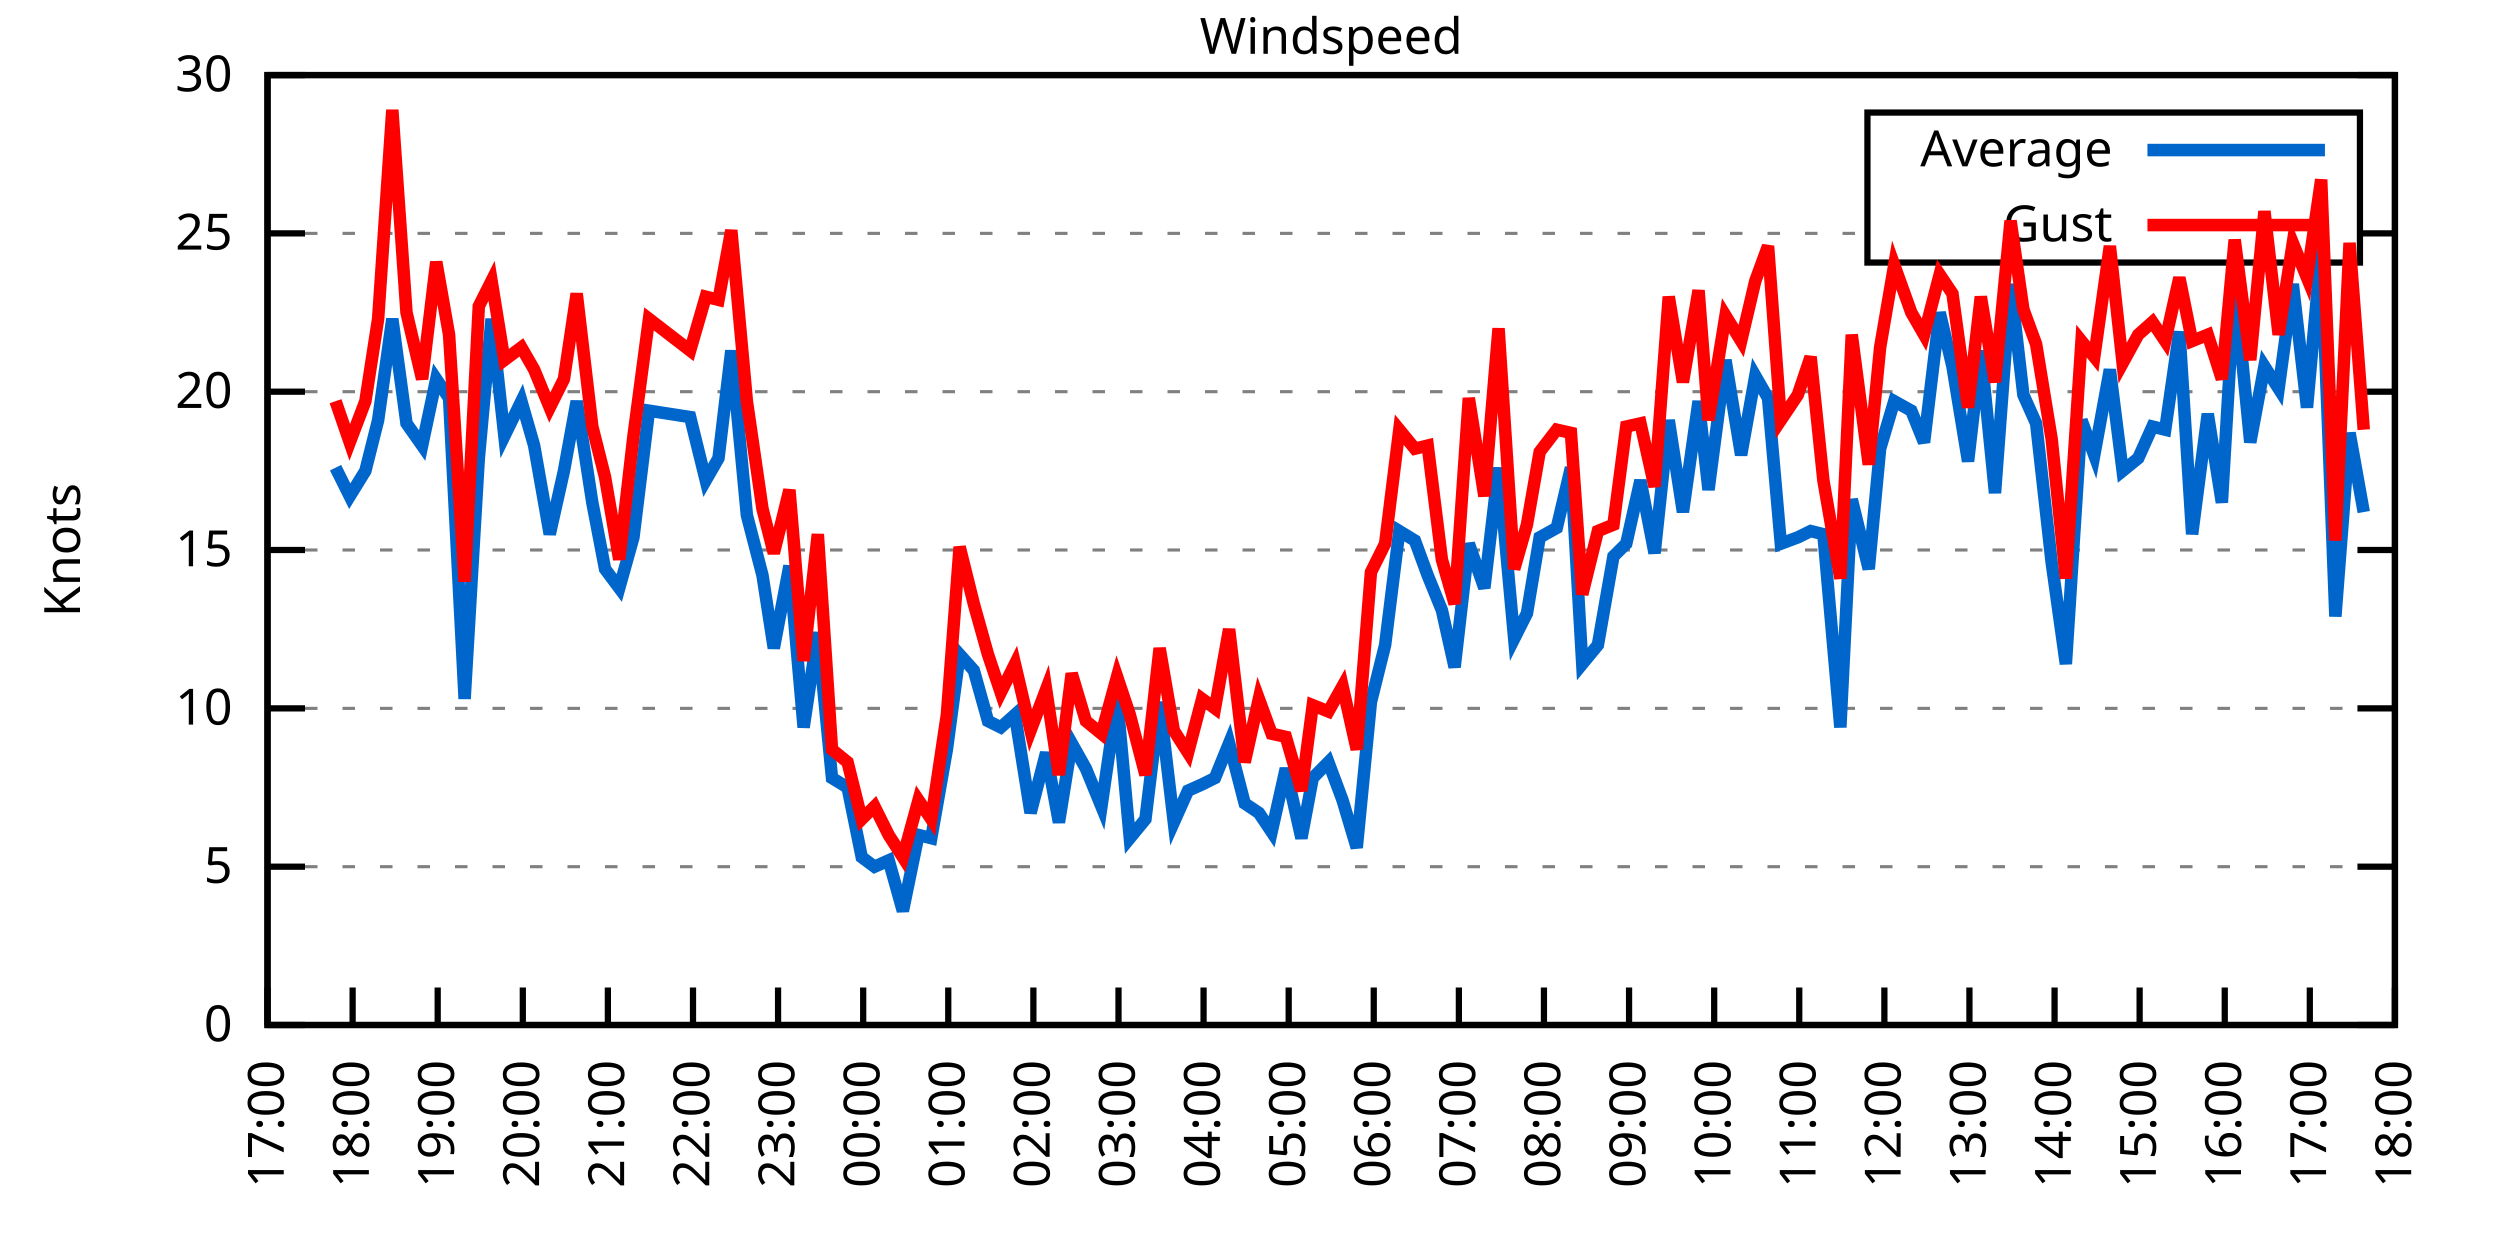
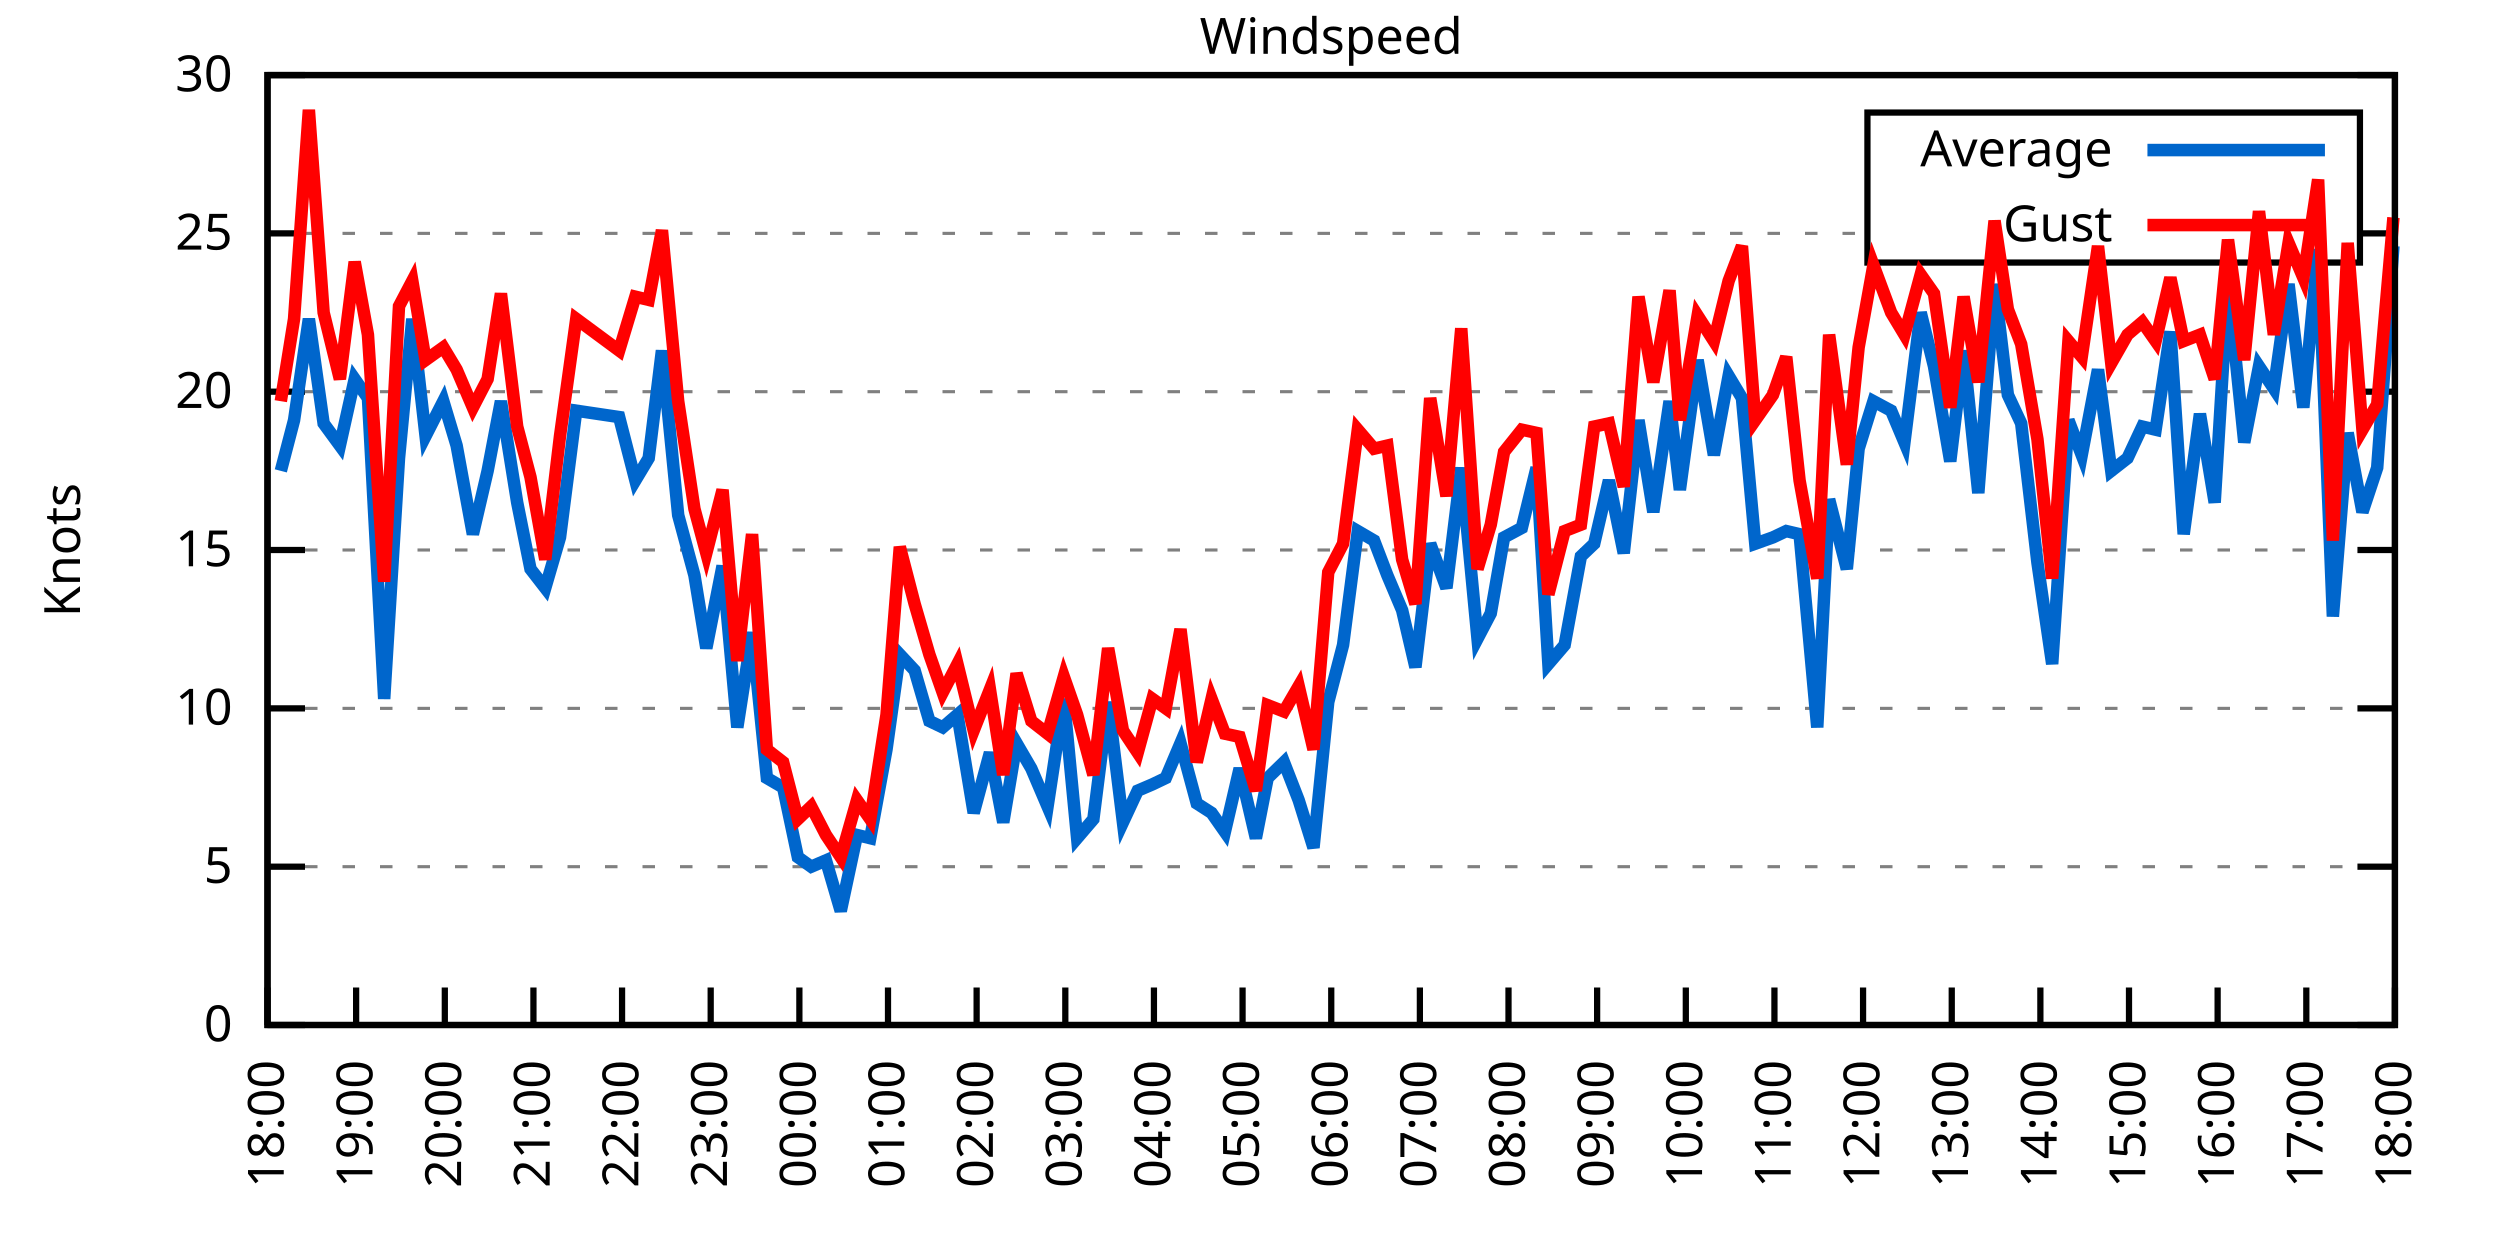
<svg xmlns="http://www.w3.org/2000/svg" xmlns:xlink="http://www.w3.org/1999/xlink" width="400" height="200" viewBox="0 0 400 200">
  <g id="gnuplot_canvas">
    <rect x="0" y="0" width="400" height="200" fill="none" />
    <defs>
      <circle id="gpDot" r="0.5" stroke-width="0.5" stroke="currentColor" />
      <path id="gpPt0" stroke-width="0.333" stroke="currentColor" d="M-1,0 h2 M0,-1 v2" />
      <path id="gpPt1" stroke-width="0.333" stroke="currentColor" d="M-1,-1 L1,1 M1,-1 L-1,1" />
      <path id="gpPt2" stroke-width="0.333" stroke="currentColor" d="M-1,0 L1,0 M0,-1 L0,1 M-1,-1 L1,1 M-1,1 L1,-1" />
      <rect id="gpPt3" stroke-width="0.333" stroke="currentColor" x="-1" y="-1" width="2" height="2" />
      <rect id="gpPt4" stroke-width="0.333" stroke="currentColor" fill="currentColor" x="-1" y="-1" width="2" height="2" />
      <circle id="gpPt5" stroke-width="0.333" stroke="currentColor" cx="0" cy="0" r="1" />
      <use xlink:href="#gpPt5" id="gpPt6" fill="currentColor" stroke="none" />
      <path id="gpPt7" stroke-width="0.333" stroke="currentColor" d="M0,-1.33 L-1.33,0.67 L1.33,0.67 z" />
      <use xlink:href="#gpPt7" id="gpPt8" fill="currentColor" stroke="none" />
      <use xlink:href="#gpPt7" id="gpPt9" stroke="currentColor" transform="rotate(180)" />
      <use xlink:href="#gpPt9" id="gpPt10" fill="currentColor" stroke="none" />
      <use xlink:href="#gpPt3" id="gpPt11" stroke="currentColor" transform="rotate(45)" />
      <use xlink:href="#gpPt11" id="gpPt12" fill="currentColor" stroke="none" />
      <path id="gpPt13" stroke-width="0.333" stroke="currentColor" d="M0,1.330 L1.265,0.411 L0.782,-1.067 L-0.782,-1.076 L-1.265,0.411 z" />
      <use xlink:href="#gpPt13" id="gpPt14" fill="currentColor" stroke="none" />
      <filter id="textbox" filterUnits="objectBoundingBox" x="0" y="0" height="1" width="1">
        <feFlood flood-color="white" flood-opacity="1" result="bgnd" />
        <feComposite in="SourceGraphic" in2="bgnd" operator="atop" />
      </filter>
      <filter id="greybox" filterUnits="objectBoundingBox" x="0" y="0" height="1" width="1">
        <feFlood flood-color="lightgrey" flood-opacity="1" result="grey" />
        <feComposite in="SourceGraphic" in2="grey" operator="atop" />
      </filter>
    </defs>
    <g fill="none" color="white" stroke="currentColor" stroke-width="1.00" stroke-linecap="butt" stroke-linejoin="miter">
</g>
    <g fill="none" color="black" stroke="currentColor" stroke-width="1.00" stroke-linecap="butt" stroke-linejoin="miter">
      <g stroke="none" shape-rendering="crispEdges">
        <polygon fill="rgb(255, 255, 255)" points="42.80,164.00 383.18,164.00 383.18,12.02 42.80,12.02 " />
      </g>
    </g>
    <g fill="none" color="black" stroke="currentColor" stroke-width="1.00" stroke-linecap="butt" stroke-linejoin="miter">
</g>
    <g fill="none" color="black" stroke="black" stroke-width="0.50" stroke-linecap="butt" stroke-linejoin="miter">
</g>
    <g fill="none" color="gray" stroke="currentColor" stroke-width="0.50" stroke-linecap="butt" stroke-linejoin="miter">
      <path stroke="gray" stroke-dasharray="2,4" class="gridline" d="M42.80,164.00 L383.19,164.00  " />
    </g>
    <g fill="none" color="gray" stroke="gray" stroke-width="1.00" stroke-linecap="butt" stroke-linejoin="miter">
</g>
    <g fill="none" color="black" stroke="currentColor" stroke-width="1.00" stroke-linecap="butt" stroke-linejoin="miter">
      <path stroke="black" d="M42.80,164.00 L48.80,164.00 M383.19,164.00 L377.19,164.00  " />
      <g transform="translate(37.20,166.60)" stroke="none" fill="black" font-family="Sans" font-size="8.00" text-anchor="end">
        <text>
          <tspan font-family="Sans"> 0</tspan>
        </text>
      </g>
    </g>
    <g fill="none" color="black" stroke="currentColor" stroke-width="1.00" stroke-linecap="butt" stroke-linejoin="miter">
</g>
    <g fill="none" color="black" stroke="black" stroke-width="0.50" stroke-linecap="butt" stroke-linejoin="miter">
</g>
    <g fill="none" color="gray" stroke="currentColor" stroke-width="0.50" stroke-linecap="butt" stroke-linejoin="miter">
      <path stroke="gray" stroke-dasharray="2,4" class="gridline" d="M42.80,138.67 L383.19,138.67  " />
    </g>
    <g fill="none" color="gray" stroke="gray" stroke-width="1.00" stroke-linecap="butt" stroke-linejoin="miter">
</g>
    <g fill="none" color="black" stroke="currentColor" stroke-width="1.00" stroke-linecap="butt" stroke-linejoin="miter">
      <path stroke="black" d="M42.80,138.67 L48.80,138.67 M383.19,138.67 L377.19,138.67  " />
      <g transform="translate(37.20,141.27)" stroke="none" fill="black" font-family="Sans" font-size="8.00" text-anchor="end">
        <text>
          <tspan font-family="Sans"> 5</tspan>
        </text>
      </g>
    </g>
    <g fill="none" color="black" stroke="currentColor" stroke-width="1.00" stroke-linecap="butt" stroke-linejoin="miter">
</g>
    <g fill="none" color="black" stroke="black" stroke-width="0.50" stroke-linecap="butt" stroke-linejoin="miter">
</g>
    <g fill="none" color="gray" stroke="currentColor" stroke-width="0.50" stroke-linecap="butt" stroke-linejoin="miter">
      <path stroke="gray" stroke-dasharray="2,4" class="gridline" d="M42.80,113.34 L383.19,113.34  " />
    </g>
    <g fill="none" color="gray" stroke="gray" stroke-width="1.00" stroke-linecap="butt" stroke-linejoin="miter">
</g>
    <g fill="none" color="black" stroke="currentColor" stroke-width="1.00" stroke-linecap="butt" stroke-linejoin="miter">
      <path stroke="black" d="M42.80,113.34 L48.80,113.34 M383.19,113.34 L377.19,113.34  " />
      <g transform="translate(37.20,115.94)" stroke="none" fill="black" font-family="Sans" font-size="8.00" text-anchor="end">
        <text>
          <tspan font-family="Sans"> 10</tspan>
        </text>
      </g>
    </g>
    <g fill="none" color="black" stroke="currentColor" stroke-width="1.00" stroke-linecap="butt" stroke-linejoin="miter">
</g>
    <g fill="none" color="black" stroke="black" stroke-width="0.50" stroke-linecap="butt" stroke-linejoin="miter">
</g>
    <g fill="none" color="gray" stroke="currentColor" stroke-width="0.50" stroke-linecap="butt" stroke-linejoin="miter">
      <path stroke="gray" stroke-dasharray="2,4" class="gridline" d="M42.80,88.00 L383.19,88.00  " />
    </g>
    <g fill="none" color="gray" stroke="gray" stroke-width="1.00" stroke-linecap="butt" stroke-linejoin="miter">
</g>
    <g fill="none" color="black" stroke="currentColor" stroke-width="1.00" stroke-linecap="butt" stroke-linejoin="miter">
      <path stroke="black" d="M42.80,88.00 L48.80,88.00 M383.19,88.00 L377.19,88.00  " />
      <g transform="translate(37.20,90.60)" stroke="none" fill="black" font-family="Sans" font-size="8.00" text-anchor="end">
        <text>
          <tspan font-family="Sans"> 15</tspan>
        </text>
      </g>
    </g>
    <g fill="none" color="black" stroke="currentColor" stroke-width="1.00" stroke-linecap="butt" stroke-linejoin="miter">
</g>
    <g fill="none" color="black" stroke="black" stroke-width="0.50" stroke-linecap="butt" stroke-linejoin="miter">
</g>
    <g fill="none" color="gray" stroke="currentColor" stroke-width="0.50" stroke-linecap="butt" stroke-linejoin="miter">
      <path stroke="gray" stroke-dasharray="2,4" class="gridline" d="M42.80,62.67 L383.19,62.67  " />
    </g>
    <g fill="none" color="gray" stroke="gray" stroke-width="1.00" stroke-linecap="butt" stroke-linejoin="miter">
</g>
    <g fill="none" color="black" stroke="currentColor" stroke-width="1.00" stroke-linecap="butt" stroke-linejoin="miter">
      <path stroke="black" d="M42.80,62.67 L48.80,62.67 M383.19,62.67 L377.19,62.67  " />
      <g transform="translate(37.20,65.27)" stroke="none" fill="black" font-family="Sans" font-size="8.00" text-anchor="end">
        <text>
          <tspan font-family="Sans"> 20</tspan>
        </text>
      </g>
    </g>
    <g fill="none" color="black" stroke="currentColor" stroke-width="1.00" stroke-linecap="butt" stroke-linejoin="miter">
</g>
    <g fill="none" color="black" stroke="black" stroke-width="0.50" stroke-linecap="butt" stroke-linejoin="miter">
</g>
    <g fill="none" color="gray" stroke="currentColor" stroke-width="0.50" stroke-linecap="butt" stroke-linejoin="miter">
      <path stroke="gray" stroke-dasharray="2,4" class="gridline" d="M42.80,37.34 L298.79,37.34 M377.59,37.34 L383.19,37.34  " />
    </g>
    <g fill="none" color="gray" stroke="gray" stroke-width="1.00" stroke-linecap="butt" stroke-linejoin="miter">
</g>
    <g fill="none" color="black" stroke="currentColor" stroke-width="1.00" stroke-linecap="butt" stroke-linejoin="miter">
      <path stroke="black" d="M42.80,37.34 L48.80,37.34 M383.19,37.34 L377.19,37.34  " />
      <g transform="translate(37.20,39.94)" stroke="none" fill="black" font-family="Sans" font-size="8.00" text-anchor="end">
        <text>
          <tspan font-family="Sans"> 25</tspan>
        </text>
      </g>
    </g>
    <g fill="none" color="black" stroke="currentColor" stroke-width="1.00" stroke-linecap="butt" stroke-linejoin="miter">
</g>
    <g fill="none" color="black" stroke="black" stroke-width="0.50" stroke-linecap="butt" stroke-linejoin="miter">
</g>
    <g fill="none" color="gray" stroke="currentColor" stroke-width="0.50" stroke-linecap="butt" stroke-linejoin="miter">
      <path stroke="gray" stroke-dasharray="2,4" class="gridline" d="M42.80,12.01 L383.19,12.01  " />
    </g>
    <g fill="none" color="gray" stroke="gray" stroke-width="1.00" stroke-linecap="butt" stroke-linejoin="miter">
</g>
    <g fill="none" color="black" stroke="currentColor" stroke-width="1.00" stroke-linecap="butt" stroke-linejoin="miter">
      <path stroke="black" d="M42.80,12.01 L48.80,12.01 M383.19,12.01 L377.19,12.01  " />
      <g transform="translate(37.20,14.61)" stroke="none" fill="black" font-family="Sans" font-size="8.00" text-anchor="end">
        <text>
          <tspan font-family="Sans"> 30</tspan>
        </text>
      </g>
    </g>
    <g fill="none" color="black" stroke="currentColor" stroke-width="1.00" stroke-linecap="butt" stroke-linejoin="miter">
      <path stroke="black" d="M42.80,164.00 L42.80,158.00  " />
      <g transform="translate(45.40,169.60) rotate(270.00)" stroke="none" fill="black" font-family="Sans" font-size="8.00" text-anchor="end">
        <text>
-           <tspan font-family="Sans">17:00</tspan>
-         </text>
-       </g>
-     </g>
-     <g fill="none" color="black" stroke="currentColor" stroke-width="1.00" stroke-linecap="butt" stroke-linejoin="miter">
-       <path stroke="black" d="M56.42,164.00 L56.42,158.00  " />
-       <g transform="translate(59.02,169.60) rotate(270.00)" stroke="none" fill="black" font-family="Sans" font-size="8.00" text-anchor="end">
-         <text>
          <tspan font-family="Sans">18:00</tspan>
        </text>
      </g>
    </g>
    <g fill="none" color="black" stroke="currentColor" stroke-width="1.00" stroke-linecap="butt" stroke-linejoin="miter">
-       <path stroke="black" d="M70.03,164.00 L70.03,158.00  " />
-       <g transform="translate(72.63,169.60) rotate(270.00)" stroke="none" fill="black" font-family="Sans" font-size="8.00" text-anchor="end">
+       <path stroke="black" d="M56.98,164.00 L56.98,158.00  " />
+       <g transform="translate(59.58,169.60) rotate(270.00)" stroke="none" fill="black" font-family="Sans" font-size="8.00" text-anchor="end">
        <text>
          <tspan font-family="Sans">19:00</tspan>
        </text>
      </g>
    </g>
    <g fill="none" color="black" stroke="currentColor" stroke-width="1.00" stroke-linecap="butt" stroke-linejoin="miter">
-       <path stroke="black" d="M83.65,164.00 L83.65,158.00  " />
-       <g transform="translate(86.25,169.60) rotate(270.00)" stroke="none" fill="black" font-family="Sans" font-size="8.00" text-anchor="end">
+       <path stroke="black" d="M71.17,164.00 L71.17,158.00  " />
+       <g transform="translate(73.77,169.60) rotate(270.00)" stroke="none" fill="black" font-family="Sans" font-size="8.00" text-anchor="end">
        <text>
          <tspan font-family="Sans">20:00</tspan>
        </text>
      </g>
    </g>
    <g fill="none" color="black" stroke="currentColor" stroke-width="1.00" stroke-linecap="butt" stroke-linejoin="miter">
-       <path stroke="black" d="M97.26,164.00 L97.26,158.00  " />
-       <g transform="translate(99.86,169.60) rotate(270.00)" stroke="none" fill="black" font-family="Sans" font-size="8.00" text-anchor="end">
+       <path stroke="black" d="M85.35,164.00 L85.35,158.00  " />
+       <g transform="translate(87.95,169.60) rotate(270.00)" stroke="none" fill="black" font-family="Sans" font-size="8.00" text-anchor="end">
        <text>
          <tspan font-family="Sans">21:00</tspan>
        </text>
      </g>
    </g>
    <g fill="none" color="black" stroke="currentColor" stroke-width="1.00" stroke-linecap="butt" stroke-linejoin="miter">
-       <path stroke="black" d="M110.88,164.00 L110.88,158.00  " />
-       <g transform="translate(113.48,169.60) rotate(270.00)" stroke="none" fill="black" font-family="Sans" font-size="8.00" text-anchor="end">
+       <path stroke="black" d="M99.53,164.00 L99.53,158.00  " />
+       <g transform="translate(102.13,169.60) rotate(270.00)" stroke="none" fill="black" font-family="Sans" font-size="8.00" text-anchor="end">
        <text>
          <tspan font-family="Sans">22:00</tspan>
        </text>
      </g>
    </g>
    <g fill="none" color="black" stroke="currentColor" stroke-width="1.00" stroke-linecap="butt" stroke-linejoin="miter">
-       <path stroke="black" d="M124.49,164.00 L124.49,158.00  " />
-       <g transform="translate(127.09,169.60) rotate(270.00)" stroke="none" fill="black" font-family="Sans" font-size="8.00" text-anchor="end">
+       <path stroke="black" d="M113.71,164.00 L113.71,158.00  " />
+       <g transform="translate(116.31,169.60) rotate(270.00)" stroke="none" fill="black" font-family="Sans" font-size="8.00" text-anchor="end">
        <text>
          <tspan font-family="Sans">23:00</tspan>
        </text>
      </g>
    </g>
    <g fill="none" color="black" stroke="currentColor" stroke-width="1.00" stroke-linecap="butt" stroke-linejoin="miter">
-       <path stroke="black" d="M138.11,164.00 L138.11,158.00  " />
-       <g transform="translate(140.71,169.60) rotate(270.00)" stroke="none" fill="black" font-family="Sans" font-size="8.00" text-anchor="end">
+       <path stroke="black" d="M127.90,164.00 L127.90,158.00  " />
+       <g transform="translate(130.50,169.60) rotate(270.00)" stroke="none" fill="black" font-family="Sans" font-size="8.00" text-anchor="end">
        <text>
          <tspan font-family="Sans">00:00</tspan>
        </text>
      </g>
    </g>
    <g fill="none" color="black" stroke="currentColor" stroke-width="1.00" stroke-linecap="butt" stroke-linejoin="miter">
-       <path stroke="black" d="M151.72,164.00 L151.72,158.00  " />
-       <g transform="translate(154.32,169.60) rotate(270.00)" stroke="none" fill="black" font-family="Sans" font-size="8.00" text-anchor="end">
+       <path stroke="black" d="M142.08,164.00 L142.08,158.00  " />
+       <g transform="translate(144.68,169.60) rotate(270.00)" stroke="none" fill="black" font-family="Sans" font-size="8.00" text-anchor="end">
        <text>
          <tspan font-family="Sans">01:00</tspan>
        </text>
      </g>
    </g>
    <g fill="none" color="black" stroke="currentColor" stroke-width="1.00" stroke-linecap="butt" stroke-linejoin="miter">
-       <path stroke="black" d="M165.34,164.00 L165.34,158.00  " />
-       <g transform="translate(167.94,169.60) rotate(270.00)" stroke="none" fill="black" font-family="Sans" font-size="8.00" text-anchor="end">
+       <path stroke="black" d="M156.26,164.00 L156.26,158.00  " />
+       <g transform="translate(158.86,169.60) rotate(270.00)" stroke="none" fill="black" font-family="Sans" font-size="8.00" text-anchor="end">
        <text>
          <tspan font-family="Sans">02:00</tspan>
        </text>
      </g>
    </g>
    <g fill="none" color="black" stroke="currentColor" stroke-width="1.00" stroke-linecap="butt" stroke-linejoin="miter">
-       <path stroke="black" d="M178.96,164.00 L178.96,158.00  " />
-       <g transform="translate(181.56,169.60) rotate(270.00)" stroke="none" fill="black" font-family="Sans" font-size="8.00" text-anchor="end">
+       <path stroke="black" d="M170.45,164.00 L170.45,158.00  " />
+       <g transform="translate(173.05,169.60) rotate(270.00)" stroke="none" fill="black" font-family="Sans" font-size="8.00" text-anchor="end">
        <text>
          <tspan font-family="Sans">03:00</tspan>
        </text>
      </g>
    </g>
    <g fill="none" color="black" stroke="currentColor" stroke-width="1.00" stroke-linecap="butt" stroke-linejoin="miter">
-       <path stroke="black" d="M192.57,164.00 L192.57,158.00  " />
-       <g transform="translate(195.17,169.60) rotate(270.00)" stroke="none" fill="black" font-family="Sans" font-size="8.00" text-anchor="end">
+       <path stroke="black" d="M184.63,164.00 L184.63,158.00  " />
+       <g transform="translate(187.23,169.60) rotate(270.00)" stroke="none" fill="black" font-family="Sans" font-size="8.00" text-anchor="end">
        <text>
          <tspan font-family="Sans">04:00</tspan>
        </text>
      </g>
    </g>
    <g fill="none" color="black" stroke="currentColor" stroke-width="1.00" stroke-linecap="butt" stroke-linejoin="miter">
-       <path stroke="black" d="M206.19,164.00 L206.19,158.00  " />
-       <g transform="translate(208.79,169.60) rotate(270.00)" stroke="none" fill="black" font-family="Sans" font-size="8.00" text-anchor="end">
+       <path stroke="black" d="M198.81,164.00 L198.81,158.00  " />
+       <g transform="translate(201.41,169.60) rotate(270.00)" stroke="none" fill="black" font-family="Sans" font-size="8.00" text-anchor="end">
        <text>
          <tspan font-family="Sans">05:00</tspan>
        </text>
      </g>
    </g>
    <g fill="none" color="black" stroke="currentColor" stroke-width="1.00" stroke-linecap="butt" stroke-linejoin="miter">
-       <path stroke="black" d="M219.80,164.00 L219.80,158.00  " />
-       <g transform="translate(222.40,169.60) rotate(270.00)" stroke="none" fill="black" font-family="Sans" font-size="8.00" text-anchor="end">
+       <path stroke="black" d="M213.00,164.00 L213.00,158.00  " />
+       <g transform="translate(215.60,169.60) rotate(270.00)" stroke="none" fill="black" font-family="Sans" font-size="8.00" text-anchor="end">
        <text>
          <tspan font-family="Sans">06:00</tspan>
        </text>
      </g>
    </g>
    <g fill="none" color="black" stroke="currentColor" stroke-width="1.00" stroke-linecap="butt" stroke-linejoin="miter">
-       <path stroke="black" d="M233.42,164.00 L233.42,158.00  " />
-       <g transform="translate(236.02,169.60) rotate(270.00)" stroke="none" fill="black" font-family="Sans" font-size="8.00" text-anchor="end">
+       <path stroke="black" d="M227.18,164.00 L227.18,158.00  " />
+       <g transform="translate(229.78,169.60) rotate(270.00)" stroke="none" fill="black" font-family="Sans" font-size="8.00" text-anchor="end">
        <text>
          <tspan font-family="Sans">07:00</tspan>
        </text>
      </g>
    </g>
    <g fill="none" color="black" stroke="currentColor" stroke-width="1.00" stroke-linecap="butt" stroke-linejoin="miter">
-       <path stroke="black" d="M247.03,164.00 L247.03,158.00  " />
-       <g transform="translate(249.63,169.60) rotate(270.00)" stroke="none" fill="black" font-family="Sans" font-size="8.00" text-anchor="end">
+       <path stroke="black" d="M241.36,164.00 L241.36,158.00  " />
+       <g transform="translate(243.96,169.60) rotate(270.00)" stroke="none" fill="black" font-family="Sans" font-size="8.00" text-anchor="end">
        <text>
          <tspan font-family="Sans">08:00</tspan>
        </text>
      </g>
    </g>
    <g fill="none" color="black" stroke="currentColor" stroke-width="1.00" stroke-linecap="butt" stroke-linejoin="miter">
-       <path stroke="black" d="M260.65,164.00 L260.65,158.00  " />
-       <g transform="translate(263.25,169.60) rotate(270.00)" stroke="none" fill="black" font-family="Sans" font-size="8.00" text-anchor="end">
+       <path stroke="black" d="M255.54,164.00 L255.54,158.00  " />
+       <g transform="translate(258.14,169.60) rotate(270.00)" stroke="none" fill="black" font-family="Sans" font-size="8.00" text-anchor="end">
        <text>
          <tspan font-family="Sans">09:00</tspan>
        </text>
      </g>
    </g>
    <g fill="none" color="black" stroke="currentColor" stroke-width="1.00" stroke-linecap="butt" stroke-linejoin="miter">
-       <path stroke="black" d="M274.27,164.00 L274.27,158.00  " />
-       <g transform="translate(276.87,169.60) rotate(270.00)" stroke="none" fill="black" font-family="Sans" font-size="8.00" text-anchor="end">
+       <path stroke="black" d="M269.73,164.00 L269.73,158.00  " />
+       <g transform="translate(272.33,169.60) rotate(270.00)" stroke="none" fill="black" font-family="Sans" font-size="8.00" text-anchor="end">
        <text>
          <tspan font-family="Sans">10:00</tspan>
        </text>
      </g>
    </g>
    <g fill="none" color="black" stroke="currentColor" stroke-width="1.00" stroke-linecap="butt" stroke-linejoin="miter">
-       <path stroke="black" d="M287.88,164.00 L287.88,158.00  " />
-       <g transform="translate(290.48,169.60) rotate(270.00)" stroke="none" fill="black" font-family="Sans" font-size="8.00" text-anchor="end">
+       <path stroke="black" d="M283.91,164.00 L283.91,158.00  " />
+       <g transform="translate(286.51,169.60) rotate(270.00)" stroke="none" fill="black" font-family="Sans" font-size="8.00" text-anchor="end">
        <text>
          <tspan font-family="Sans">11:00</tspan>
        </text>
      </g>
    </g>
    <g fill="none" color="black" stroke="currentColor" stroke-width="1.00" stroke-linecap="butt" stroke-linejoin="miter">
-       <path stroke="black" d="M301.50,164.00 L301.50,158.00  " />
-       <g transform="translate(304.10,169.60) rotate(270.00)" stroke="none" fill="black" font-family="Sans" font-size="8.00" text-anchor="end">
+       <path stroke="black" d="M298.09,164.00 L298.09,158.00  " />
+       <g transform="translate(300.69,169.60) rotate(270.00)" stroke="none" fill="black" font-family="Sans" font-size="8.00" text-anchor="end">
        <text>
          <tspan font-family="Sans">12:00</tspan>
        </text>
      </g>
    </g>
    <g fill="none" color="black" stroke="currentColor" stroke-width="1.00" stroke-linecap="butt" stroke-linejoin="miter">
-       <path stroke="black" d="M315.11,164.00 L315.11,158.00  " />
-       <g transform="translate(317.71,169.60) rotate(270.00)" stroke="none" fill="black" font-family="Sans" font-size="8.00" text-anchor="end">
+       <path stroke="black" d="M312.28,164.00 L312.28,158.00  " />
+       <g transform="translate(314.88,169.60) rotate(270.00)" stroke="none" fill="black" font-family="Sans" font-size="8.00" text-anchor="end">
        <text>
          <tspan font-family="Sans">13:00</tspan>
        </text>
      </g>
    </g>
    <g fill="none" color="black" stroke="currentColor" stroke-width="1.00" stroke-linecap="butt" stroke-linejoin="miter">
-       <path stroke="black" d="M328.73,164.00 L328.73,158.00  " />
-       <g transform="translate(331.33,169.60) rotate(270.00)" stroke="none" fill="black" font-family="Sans" font-size="8.00" text-anchor="end">
+       <path stroke="black" d="M326.46,164.00 L326.46,158.00  " />
+       <g transform="translate(329.06,169.60) rotate(270.00)" stroke="none" fill="black" font-family="Sans" font-size="8.00" text-anchor="end">
        <text>
          <tspan font-family="Sans">14:00</tspan>
        </text>
      </g>
    </g>
    <g fill="none" color="black" stroke="currentColor" stroke-width="1.00" stroke-linecap="butt" stroke-linejoin="miter">
-       <path stroke="black" d="M342.34,164.00 L342.34,158.00  " />
-       <g transform="translate(344.94,169.60) rotate(270.00)" stroke="none" fill="black" font-family="Sans" font-size="8.00" text-anchor="end">
+       <path stroke="black" d="M340.64,164.00 L340.64,158.00  " />
+       <g transform="translate(343.24,169.60) rotate(270.00)" stroke="none" fill="black" font-family="Sans" font-size="8.00" text-anchor="end">
        <text>
          <tspan font-family="Sans">15:00</tspan>
        </text>
      </g>
    </g>
    <g fill="none" color="black" stroke="currentColor" stroke-width="1.00" stroke-linecap="butt" stroke-linejoin="miter">
-       <path stroke="black" d="M355.96,164.00 L355.96,158.00  " />
-       <g transform="translate(358.56,169.60) rotate(270.00)" stroke="none" fill="black" font-family="Sans" font-size="8.00" text-anchor="end">
+       <path stroke="black" d="M354.82,164.00 L354.82,158.00  " />
+       <g transform="translate(357.42,169.60) rotate(270.00)" stroke="none" fill="black" font-family="Sans" font-size="8.00" text-anchor="end">
        <text>
          <tspan font-family="Sans">16:00</tspan>
        </text>
      </g>
    </g>
    <g fill="none" color="black" stroke="currentColor" stroke-width="1.00" stroke-linecap="butt" stroke-linejoin="miter">
-       <path stroke="black" d="M369.57,164.00 L369.57,158.00  " />
-       <g transform="translate(372.17,169.60) rotate(270.00)" stroke="none" fill="black" font-family="Sans" font-size="8.00" text-anchor="end">
+       <path stroke="black" d="M369.01,164.00 L369.01,158.00  " />
+       <g transform="translate(371.61,169.60) rotate(270.00)" stroke="none" fill="black" font-family="Sans" font-size="8.00" text-anchor="end">
        <text>
          <tspan font-family="Sans">17:00</tspan>
        </text>
      </g>
    </g>
    <g fill="none" color="black" stroke="currentColor" stroke-width="1.00" stroke-linecap="butt" stroke-linejoin="miter">
      <path stroke="black" d="M383.19,164.00 L383.19,158.00  " />
      <g transform="translate(385.79,169.60) rotate(270.00)" stroke="none" fill="black" font-family="Sans" font-size="8.00" text-anchor="end">
        <text>
          <tspan font-family="Sans">18:00</tspan>
        </text>
      </g>
    </g>
    <g fill="none" color="black" stroke="currentColor" stroke-width="1.00" stroke-linecap="butt" stroke-linejoin="miter">
</g>
    <g fill="none" color="black" stroke="currentColor" stroke-width="1.00" stroke-linecap="butt" stroke-linejoin="miter">
      <path stroke="black" d="M42.80,12.01 L42.80,164.00 L383.19,164.00 L383.19,12.01 L42.80,12.01 Z  " />
    </g>
    <g fill="none" color="black" stroke="currentColor" stroke-width="1.00" stroke-linecap="butt" stroke-linejoin="miter">
</g>
    <g fill="none" color="black" stroke="currentColor" stroke-width="1.00" stroke-linecap="butt" stroke-linejoin="miter">
      <path stroke="black" d="M298.79,42.01 L298.79,18.01 L377.59,18.01 L377.59,42.01 L298.79,42.01 Z  " />
    </g>
    <g id="Windspeed_plot_1">
      <g fill="none" color="white" stroke="black" stroke-width="2.00" stroke-linecap="butt" stroke-linejoin="miter">
</g>
      <g fill="none" color="black" stroke="currentColor" stroke-width="2.00" stroke-linecap="butt" stroke-linejoin="miter">
        <g transform="translate(337.99,26.61)" stroke="none" fill="black" font-family="Sans" font-size="8.00" text-anchor="end">
          <text>
            <tspan font-family="Sans">Average</tspan>
          </text>
        </g>
      </g>
      <g fill="none" color="black" stroke="currentColor" stroke-width="2.00" stroke-linecap="butt" stroke-linejoin="miter">
-         <path stroke="rgb(  0, 102, 204)" d="M343.59,24.01 L371.99,24.01 M53.69,74.83 L55.96,79.39 L58.46,75.34 L60.50,67.23 L62.77,51.02 L65.04,67.74   L67.54,71.29 L69.80,60.65 L71.85,63.69 L74.34,111.82 L76.61,73.31 L78.65,51.02 L80.70,69.77 L83.42,64.19   L85.46,71.29 L87.96,85.47 L90.23,75.34 L92.27,64.19 L94.77,80.41 L96.81,91.04 L99.08,94.08 L101.35,85.98   L103.84,65.71 L110.42,66.73 L112.92,76.86 L114.96,73.31 L117.01,56.09 L119.50,82.43 L122.00,92.06 L123.81,103.71   L126.31,90.54 L128.58,116.38 L130.85,101.18 L133.12,124.48 L135.61,126.00 L137.88,137.15 L139.92,138.67 L142.19,137.66   L144.46,145.76 L146.96,133.60 L149.00,134.11 L151.50,119.92 L153.54,104.72 L155.81,107.26 L158.08,115.36 L160.12,116.38   L162.39,114.35 L164.89,130.06 L167.38,120.43 L169.43,131.58 L171.47,118.91 L173.74,122.96 L176.23,129.04 L178.73,111.82   L180.77,134.11 L183.27,131.07 L185.54,112.32 L187.81,131.58 L190.08,126.51 L192.34,125.50 L194.39,124.48 L196.66,118.91   L199.15,128.54 L201.42,130.06 L203.46,133.10 L205.73,122.96 L208.23,134.11 L210.04,124.48 L212.54,121.95 L214.81,128.03   L217.08,135.63 L219.35,112.32 L221.62,103.20 L223.89,84.97 L226.38,86.49 L228.43,92.06 L230.70,97.63 L232.74,106.75   L235.01,86.99 L237.50,94.08 L239.77,74.83 L242.27,102.19 L244.31,98.14 L246.35,85.98 L249.08,84.46 L251.35,74.83   L253.16,106.24 L255.66,103.20 L258.15,89.02 L260.20,86.99 L262.47,76.86 L264.73,88.51 L267.00,67.23 L269.27,81.93   L271.77,64.19 L273.36,78.38 L276.08,57.61 L278.58,72.81 L280.85,60.14 L282.89,63.69 L284.93,86.99 L287.65,85.98   L289.70,84.97 L291.74,85.47 L294.46,116.38 L296.28,79.90 L299.00,91.04 L300.82,71.79 L303.08,64.19 L305.81,65.71   L307.85,70.78 L310.35,50.01 L312.39,58.62 L314.89,73.82 L316.93,56.09 L319.20,78.89 L321.69,45.45 L323.74,63.18   L325.78,67.74 L328.27,90.03 L330.54,106.24 L333.04,67.23 L335.08,72.81 L337.58,59.13 L339.62,75.34 L342.12,73.31   L344.39,68.25 L346.43,68.75 L348.70,53.05 L350.74,85.47 L353.24,66.22 L355.50,80.41 L357.55,45.45 L360.04,70.78   L362.31,58.62 L364.58,62.17 L366.85,45.45 L369.12,65.21 L371.39,39.87 L373.66,98.64 L375.93,69.26 L378.20,81.93    " />
+         <path stroke="rgb(  0, 102, 204)" d="M343.59,24.01 L371.99,24.01 M44.93,75.34 L47.05,67.23 L49.42,51.02 L51.78,67.74 L54.38,71.29 L56.75,60.65   L58.87,63.69 L61.47,111.82 L63.84,73.31 L65.97,51.02 L68.09,69.77 L70.93,64.19 L73.06,71.29 L75.66,85.47   L78.02,75.34 L80.15,64.19 L82.75,80.41 L84.88,91.04 L87.24,94.08 L89.60,85.98 L92.20,65.71 L99.06,66.73   L101.66,76.86 L103.79,73.31 L105.91,56.09 L108.51,82.43 L111.11,92.06 L113.01,103.71 L115.61,90.54 L117.97,116.38   L120.33,101.18 L122.70,124.48 L125.30,126.00 L127.66,137.15 L129.79,138.67 L132.15,137.66 L134.52,145.76 L137.12,133.60   L139.24,134.11 L141.84,119.92 L143.97,104.72 L146.34,107.26 L148.70,115.36 L150.83,116.38 L153.19,114.35 L155.79,130.06   L158.39,120.43 L160.52,131.58 L162.65,118.91 L165.01,122.96 L167.61,129.04 L170.21,111.82 L172.34,134.11 L174.94,131.07   L177.30,112.32 L179.67,131.58 L182.03,126.51 L184.39,125.50 L186.52,124.48 L188.88,118.91 L191.48,128.54 L193.85,130.06   L195.98,133.10 L198.34,122.96 L200.94,134.11 L202.83,124.48 L205.43,121.95 L207.79,128.03 L210.16,135.63 L212.52,112.32   L214.89,103.20 L217.25,84.97 L219.85,86.49 L221.98,92.06 L224.34,97.63 L226.47,106.75 L228.83,86.99 L231.43,94.08   L233.80,74.83 L236.40,102.19 L238.52,98.14 L240.65,85.98 L243.49,84.46 L245.85,74.83 L247.74,106.24 L250.34,103.20   L252.94,89.02 L255.07,86.99 L257.43,76.86 L259.80,88.51 L262.16,67.23 L264.53,81.93 L267.13,64.19 L268.78,78.38   L271.62,57.61 L274.22,72.81 L276.58,60.14 L278.71,63.69 L280.84,86.99 L283.67,85.98 L285.80,84.97 L287.93,85.47   L290.76,116.38 L292.66,79.90 L295.49,91.04 L297.38,71.79 L299.75,64.19 L302.58,65.71 L304.71,70.78 L307.31,50.01   L309.44,58.62 L312.04,73.82 L314.17,56.09 L316.53,78.89 L319.13,45.45 L321.26,63.18 L323.39,67.74 L325.99,90.03   L328.35,106.24 L330.95,67.23 L333.08,72.81 L335.68,59.13 L337.80,75.34 L340.40,73.31 L342.77,68.25 L344.90,68.75   L347.26,53.05 L349.39,85.47 L351.99,66.22 L354.35,80.41 L356.48,45.45 L359.08,70.78 L361.44,58.62 L363.81,62.17   L366.17,45.45 L368.53,65.21 L370.90,39.87 L373.26,98.64 L375.63,69.26 L377.99,81.93 L380.35,74.83 L382.95,39.37    " />
      </g>
    </g>
    <g id="Windspeed_plot_2">
      <g fill="none" color="black" stroke="currentColor" stroke-width="2.00" stroke-linecap="butt" stroke-linejoin="miter">
        <g transform="translate(337.99,38.61)" stroke="none" fill="black" font-family="Sans" font-size="8.00" text-anchor="end">
          <text>
            <tspan font-family="Sans">Gust</tspan>
          </text>
        </g>
      </g>
      <g fill="none" color="black" stroke="currentColor" stroke-width="2.00" stroke-linecap="butt" stroke-linejoin="miter">
-         <path stroke="rgb(255,   0,   0)" d="M343.59,36.01 L371.99,36.01 M53.69,64.19 L55.96,70.78 L58.46,64.19 L60.50,51.02 L62.77,17.58 L65.04,50.01   L67.54,60.65 L69.80,41.90 L71.85,53.55 L74.34,93.07 L76.61,48.99 L78.65,44.94 L80.70,57.61 L83.42,55.58   L85.46,59.13 L87.96,65.21 L90.23,60.65 L92.27,46.97 L94.77,68.25 L96.81,76.35 L99.08,89.52 L101.35,69.77   L103.84,51.02 L110.42,56.09 L112.92,47.47 L114.96,47.98 L117.01,36.84 L119.50,64.19 L122.00,81.42 L123.81,88.51   L126.31,78.38 L128.58,105.74 L130.85,85.47 L133.12,119.92 L135.61,121.95 L137.88,131.07 L139.92,129.04 L142.19,133.60   L144.46,137.15 L146.96,128.03 L149.00,131.07 L151.50,114.35 L153.54,87.50 L155.81,96.62 L158.08,104.72 L160.12,110.80   L162.39,106.24 L164.89,116.88 L167.38,110.30 L169.43,123.98 L171.47,107.76 L173.74,115.36 L176.23,117.39 L178.73,108.27   L180.77,114.35 L183.27,123.98 L185.54,103.71 L187.81,116.88 L190.08,120.43 L192.34,111.82 L194.39,113.34 L196.66,100.67   L199.15,121.95 L201.42,111.82 L203.46,117.39 L205.73,117.90 L208.23,126.51 L210.04,112.83 L212.54,113.84 L214.81,109.79   L217.08,119.92 L219.35,91.55 L221.62,86.99 L223.89,68.75 L226.38,71.79 L228.43,71.29 L230.70,89.52 L232.74,96.62   L235.01,63.69 L237.50,79.39 L239.77,52.54 L242.27,91.04 L244.31,83.95 L246.35,72.30 L249.08,68.75 L251.35,69.26   L253.16,95.10 L255.66,84.97 L258.15,83.95 L260.20,68.25 L262.47,67.74 L264.73,77.87 L267.00,47.47 L269.27,61.15   L271.77,46.46 L273.36,67.23 L276.08,50.51 L278.58,54.57 L280.85,44.94 L282.89,39.37 L284.93,67.23 L287.65,63.18   L289.70,57.10 L291.74,76.86 L294.46,92.56 L296.28,53.55 L299.00,74.33 L300.82,55.58 L303.08,42.41 L305.81,50.01   L307.85,53.55 L310.35,43.93 L312.39,46.97 L314.89,65.21 L316.93,47.47 L319.20,61.15 L321.69,35.32 L323.74,49.50   L325.78,55.07 L328.27,70.27 L330.54,92.56 L333.04,54.57 L335.08,57.10 L337.58,39.37 L339.62,58.11 L342.12,53.55   L344.39,51.53 L346.43,54.57 L348.70,44.43 L350.74,54.57 L353.24,53.55 L355.50,60.65 L357.55,38.35 L360.04,57.61   L362.31,33.80 L364.58,53.55 L366.85,38.86 L369.12,44.43 L371.39,28.73 L373.66,86.49 L375.93,38.86 L378.20,68.75    " />
+         <path stroke="rgb(255,   0,   0)" d="M343.59,36.01 L371.99,36.01 M44.93,64.19 L47.05,51.02 L49.42,17.58 L51.78,50.01 L54.38,60.65 L56.75,41.90   L58.87,53.55 L61.47,93.07 L63.84,48.99 L65.97,44.94 L68.09,57.61 L70.93,55.58 L73.06,59.13 L75.66,65.21   L78.02,60.65 L80.15,46.97 L82.75,68.25 L84.88,76.35 L87.24,89.52 L89.60,69.77 L92.20,51.02 L99.06,56.09   L101.66,47.47 L103.79,47.98 L105.91,36.84 L108.51,64.19 L111.11,81.42 L113.01,88.51 L115.61,78.38 L117.97,105.74   L120.33,85.47 L122.70,119.92 L125.30,121.95 L127.66,131.07 L129.79,129.04 L132.15,133.60 L134.52,137.15 L137.12,128.03   L139.24,131.07 L141.84,114.35 L143.97,87.50 L146.34,96.62 L148.70,104.72 L150.83,110.80 L153.19,106.24 L155.79,116.88   L158.39,110.30 L160.52,123.98 L162.65,107.76 L165.01,115.36 L167.61,117.39 L170.21,108.27 L172.34,114.35 L174.94,123.98   L177.30,103.71 L179.67,116.88 L182.03,120.43 L184.39,111.82 L186.52,113.34 L188.88,100.67 L191.48,121.95 L193.85,111.82   L195.98,117.39 L198.34,117.90 L200.94,126.51 L202.83,112.83 L205.43,113.84 L207.79,109.79 L210.16,119.92 L212.52,91.55   L214.89,86.99 L217.25,68.75 L219.85,71.79 L221.98,71.29 L224.34,89.52 L226.47,96.62 L228.83,63.69 L231.43,79.39   L233.80,52.54 L236.40,91.04 L238.52,83.95 L240.65,72.30 L243.49,68.75 L245.85,69.26 L247.74,95.10 L250.34,84.97   L252.94,83.95 L255.07,68.25 L257.43,67.74 L259.80,77.87 L262.16,47.47 L264.53,61.15 L267.13,46.46 L268.78,67.23   L271.62,50.51 L274.22,54.57 L276.58,44.94 L278.71,39.37 L280.84,67.23 L283.67,63.18 L285.80,57.10 L287.93,76.86   L290.76,92.56 L292.66,53.55 L295.49,74.33 L297.38,55.58 L299.75,42.41 L302.58,50.01 L304.71,53.55 L307.31,43.93   L309.44,46.97 L312.04,65.21 L314.17,47.47 L316.53,61.15 L319.13,35.32 L321.26,49.50 L323.39,55.07 L325.99,70.27   L328.35,92.56 L330.95,54.57 L333.08,57.10 L335.68,39.37 L337.80,58.11 L340.40,53.55 L342.77,51.53 L344.90,54.57   L347.26,44.43 L349.39,54.57 L351.99,53.55 L354.35,60.65 L356.48,38.35 L359.08,57.61 L361.44,33.80 L363.81,53.55   L366.17,38.86 L368.53,44.43 L370.90,28.73 L373.26,86.49 L375.63,38.86 L377.99,68.75 L380.35,64.70 L382.95,34.81    " />
      </g>
    </g>
    <g fill="none" color="black" stroke="currentColor" stroke-width="2.00" stroke-linecap="butt" stroke-linejoin="miter">
</g>
    <g fill="none" color="black" stroke="black" stroke-width="1.00" stroke-linecap="butt" stroke-linejoin="miter">
</g>
    <g fill="none" color="black" stroke="currentColor" stroke-width="1.00" stroke-linecap="butt" stroke-linejoin="miter">
      <path stroke="black" d="M42.80,12.01 L42.80,164.00 L383.19,164.00 L383.19,12.01 L42.80,12.01 Z  " />
      <g transform="translate(12.80,88.01) rotate(270.00)" stroke="none" fill="black" font-family="Sans" font-size="8.00" text-anchor="middle">
        <text>
          <tspan font-family="Sans">Knots</tspan>
        </text>
      </g>
    </g>
    <g fill="none" color="black" stroke="currentColor" stroke-width="1.00" stroke-linecap="butt" stroke-linejoin="miter">
</g>
    <g fill="none" color="black" stroke="currentColor" stroke-width="1.00" stroke-linecap="butt" stroke-linejoin="miter">
      <g transform="translate(212.99,8.61)" stroke="none" fill="black" font-family="Sans" font-size="8.00" text-anchor="middle">
        <text>
          <tspan font-family="Sans">Windspeed</tspan>
        </text>
      </g>
    </g>
    <g fill="none" color="black" stroke="currentColor" stroke-width="1.00" stroke-linecap="butt" stroke-linejoin="miter">
</g>
  </g>
</svg>
